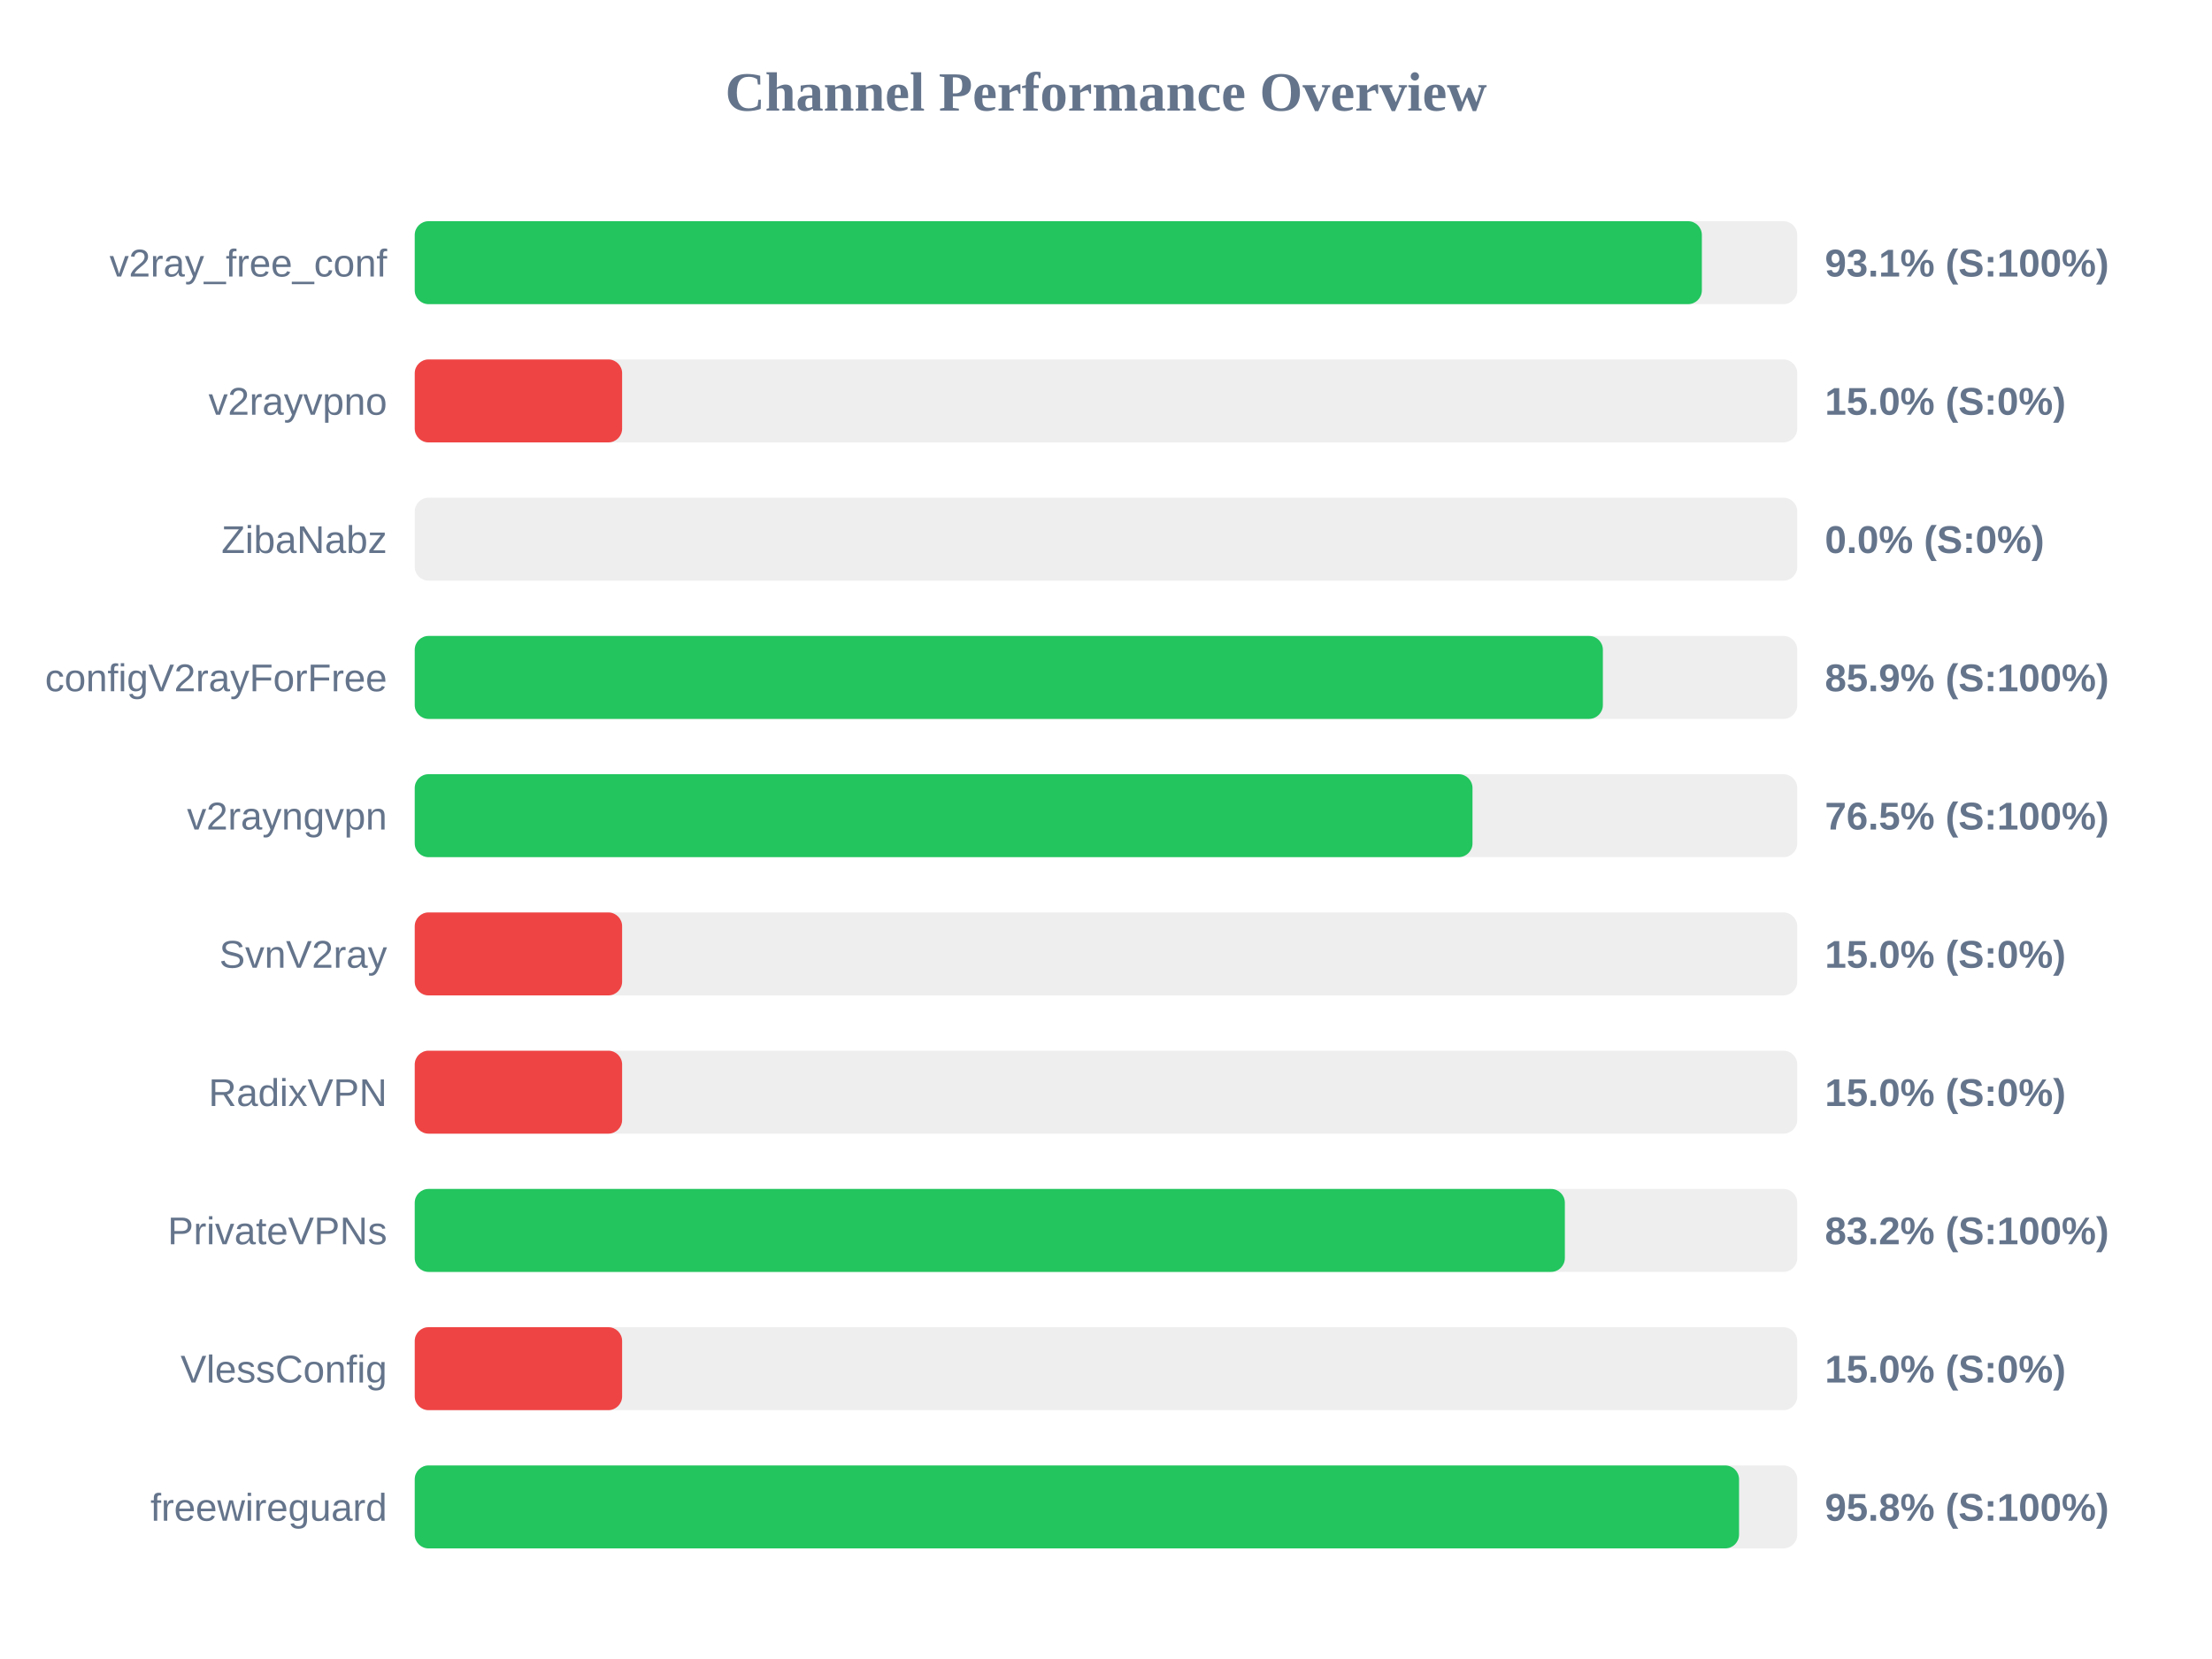
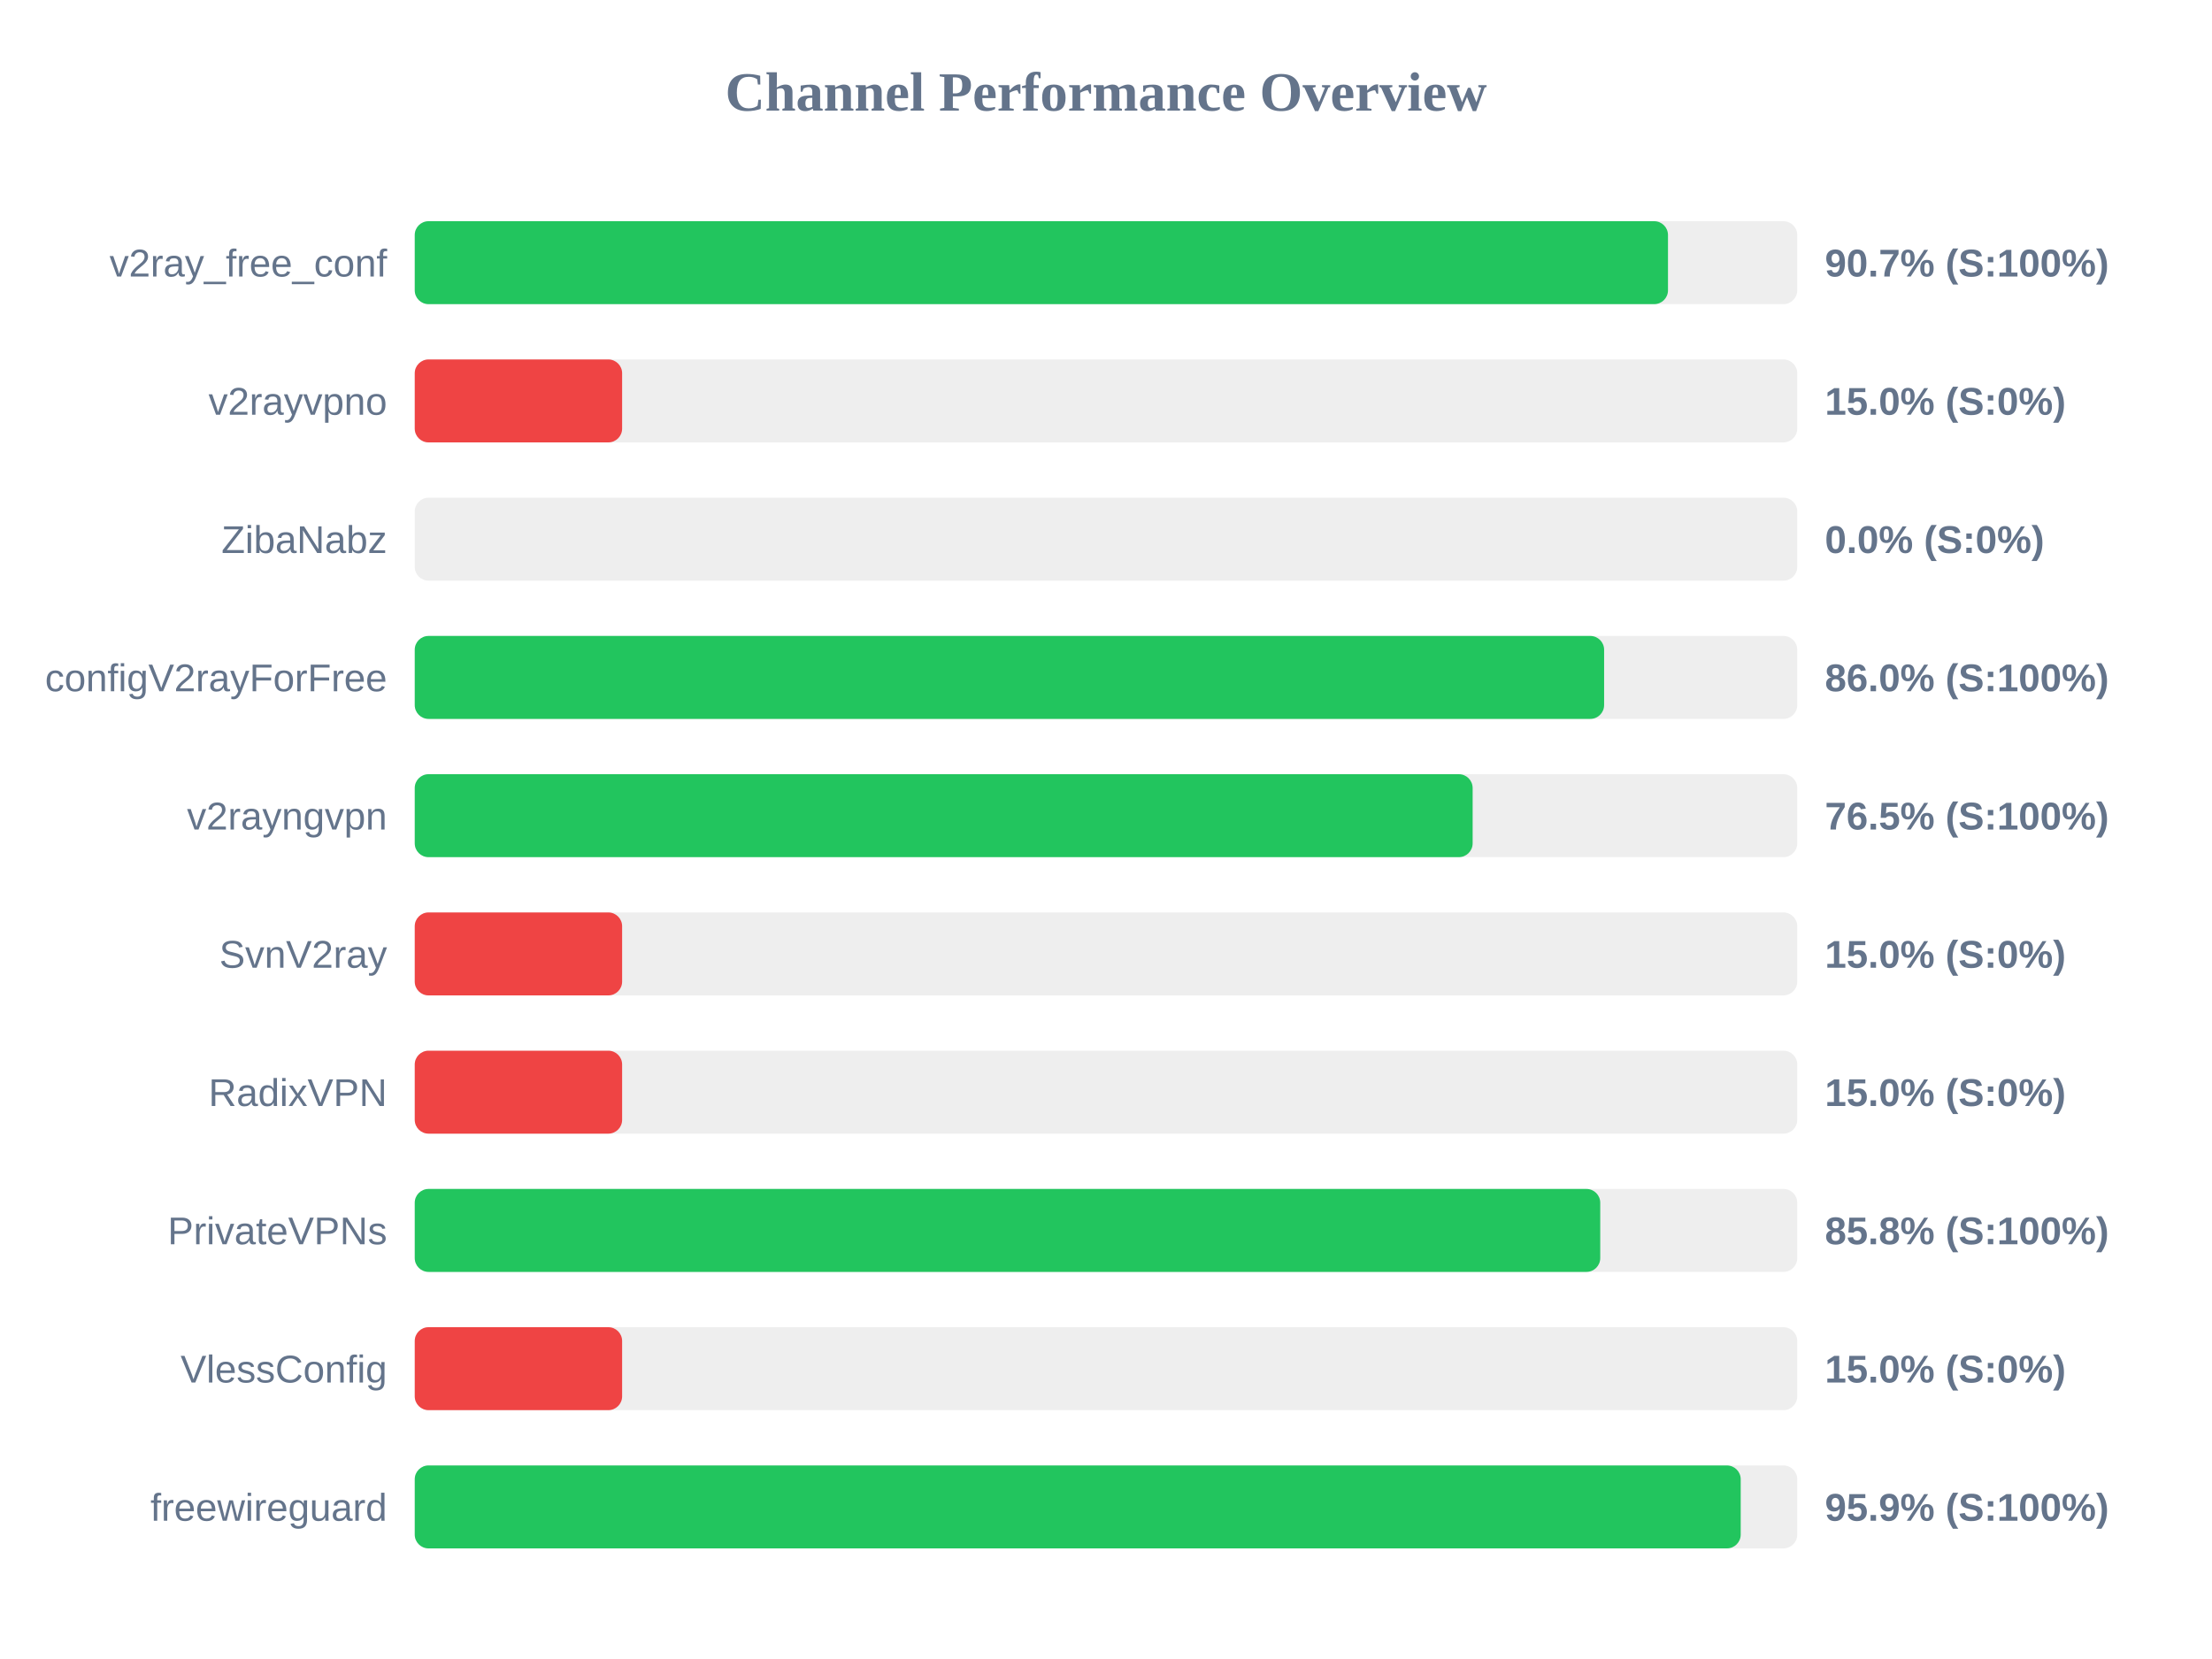
<svg xmlns="http://www.w3.org/2000/svg" width="800" height="600" version="1.1">
  <style>
        .row { font: 14px Arial; fill: #64748b; }
        .score { font: bold 14px Arial; fill: #64748b; }
    </style>
  <text x="400" y="40" text-anchor="middle" font-size="20px" font-weight="bold" fill="#64748b">Channel Performance Overview</text>
  <rect x="150" y="80" width="500" height="30" fill="#eee" rx="5" />
-   <rect x="150" y="80" width="465.5" height="30" fill="#22c55e" rx="5" />
+   <rect x="150" y="80" width="453.25" height="30" fill="#22c55e" rx="5" />
  <text x="140" y="100" text-anchor="end" class="row">v2ray_free_conf</text>
-   <text x="660" y="100" text-anchor="start" class="score">93.1% (S:100%)</text>
+   <text x="660" y="100" text-anchor="start" class="score">90.7% (S:100%)</text>
  <rect x="150" y="130" width="500" height="30" fill="#eee" rx="5" />
  <rect x="150" y="130" width="75.0" height="30" fill="#ef4444" rx="5" />
  <text x="140" y="150" text-anchor="end" class="row">v2rayvpno</text>
  <text x="660" y="150" text-anchor="start" class="score">15.0% (S:0%)</text>
  <rect x="150" y="180" width="500" height="30" fill="#eee" rx="5" />
  <rect x="150" y="180" width="0.0" height="30" fill="#ef4444" rx="5" />
  <text x="140" y="200" text-anchor="end" class="row">ZibaNabz</text>
  <text x="660" y="200" text-anchor="start" class="score">0.0% (S:0%)</text>
  <rect x="150" y="230" width="500" height="30" fill="#eee" rx="5" />
-   <rect x="150" y="230" width="429.7" height="30" fill="#22c55e" rx="5" />
+   <rect x="150" y="230" width="430.15" height="30" fill="#22c55e" rx="5" />
  <text x="140" y="250" text-anchor="end" class="row">configV2rayForFree</text>
-   <text x="660" y="250" text-anchor="start" class="score">85.9% (S:100%)</text>
+   <text x="660" y="250" text-anchor="start" class="score">86.0% (S:100%)</text>
  <rect x="150" y="280" width="500" height="30" fill="#eee" rx="5" />
-   <rect x="150" y="280" width="382.55" height="30" fill="#22c55e" rx="5" />
+   <rect x="150" y="280" width="382.6" height="30" fill="#22c55e" rx="5" />
  <text x="140" y="300" text-anchor="end" class="row">v2rayngvpn</text>
  <text x="660" y="300" text-anchor="start" class="score">76.5% (S:100%)</text>
  <rect x="150" y="330" width="500" height="30" fill="#eee" rx="5" />
  <rect x="150" y="330" width="75.0" height="30" fill="#ef4444" rx="5" />
  <text x="140" y="350" text-anchor="end" class="row">SvnV2ray</text>
  <text x="660" y="350" text-anchor="start" class="score">15.0% (S:0%)</text>
  <rect x="150" y="380" width="500" height="30" fill="#eee" rx="5" />
  <rect x="150" y="380" width="75.0" height="30" fill="#ef4444" rx="5" />
  <text x="140" y="400" text-anchor="end" class="row">RadixVPN</text>
  <text x="660" y="400" text-anchor="start" class="score">15.0% (S:0%)</text>
  <rect x="150" y="430" width="500" height="30" fill="#eee" rx="5" />
-   <rect x="150" y="430" width="415.95" height="30" fill="#22c55e" rx="5" />
+   <rect x="150" y="430" width="428.75" height="30" fill="#22c55e" rx="5" />
  <text x="140" y="450" text-anchor="end" class="row">PrivateVPNs</text>
-   <text x="660" y="450" text-anchor="start" class="score">83.2% (S:100%)</text>
+   <text x="660" y="450" text-anchor="start" class="score">85.8% (S:100%)</text>
  <rect x="150" y="480" width="500" height="30" fill="#eee" rx="5" />
  <rect x="150" y="480" width="75.0" height="30" fill="#ef4444" rx="5" />
  <text x="140" y="500" text-anchor="end" class="row">VlessConfig</text>
  <text x="660" y="500" text-anchor="start" class="score">15.0% (S:0%)</text>
  <rect x="150" y="530" width="500" height="30" fill="#eee" rx="5" />
-   <rect x="150" y="530" width="478.95" height="30" fill="#22c55e" rx="5" />
+   <rect x="150" y="530" width="479.55" height="30" fill="#22c55e" rx="5" />
  <text x="140" y="550" text-anchor="end" class="row">freewireguard</text>
-   <text x="660" y="550" text-anchor="start" class="score">95.8% (S:100%)</text>
+   <text x="660" y="550" text-anchor="start" class="score">95.9% (S:100%)</text>
</svg>
